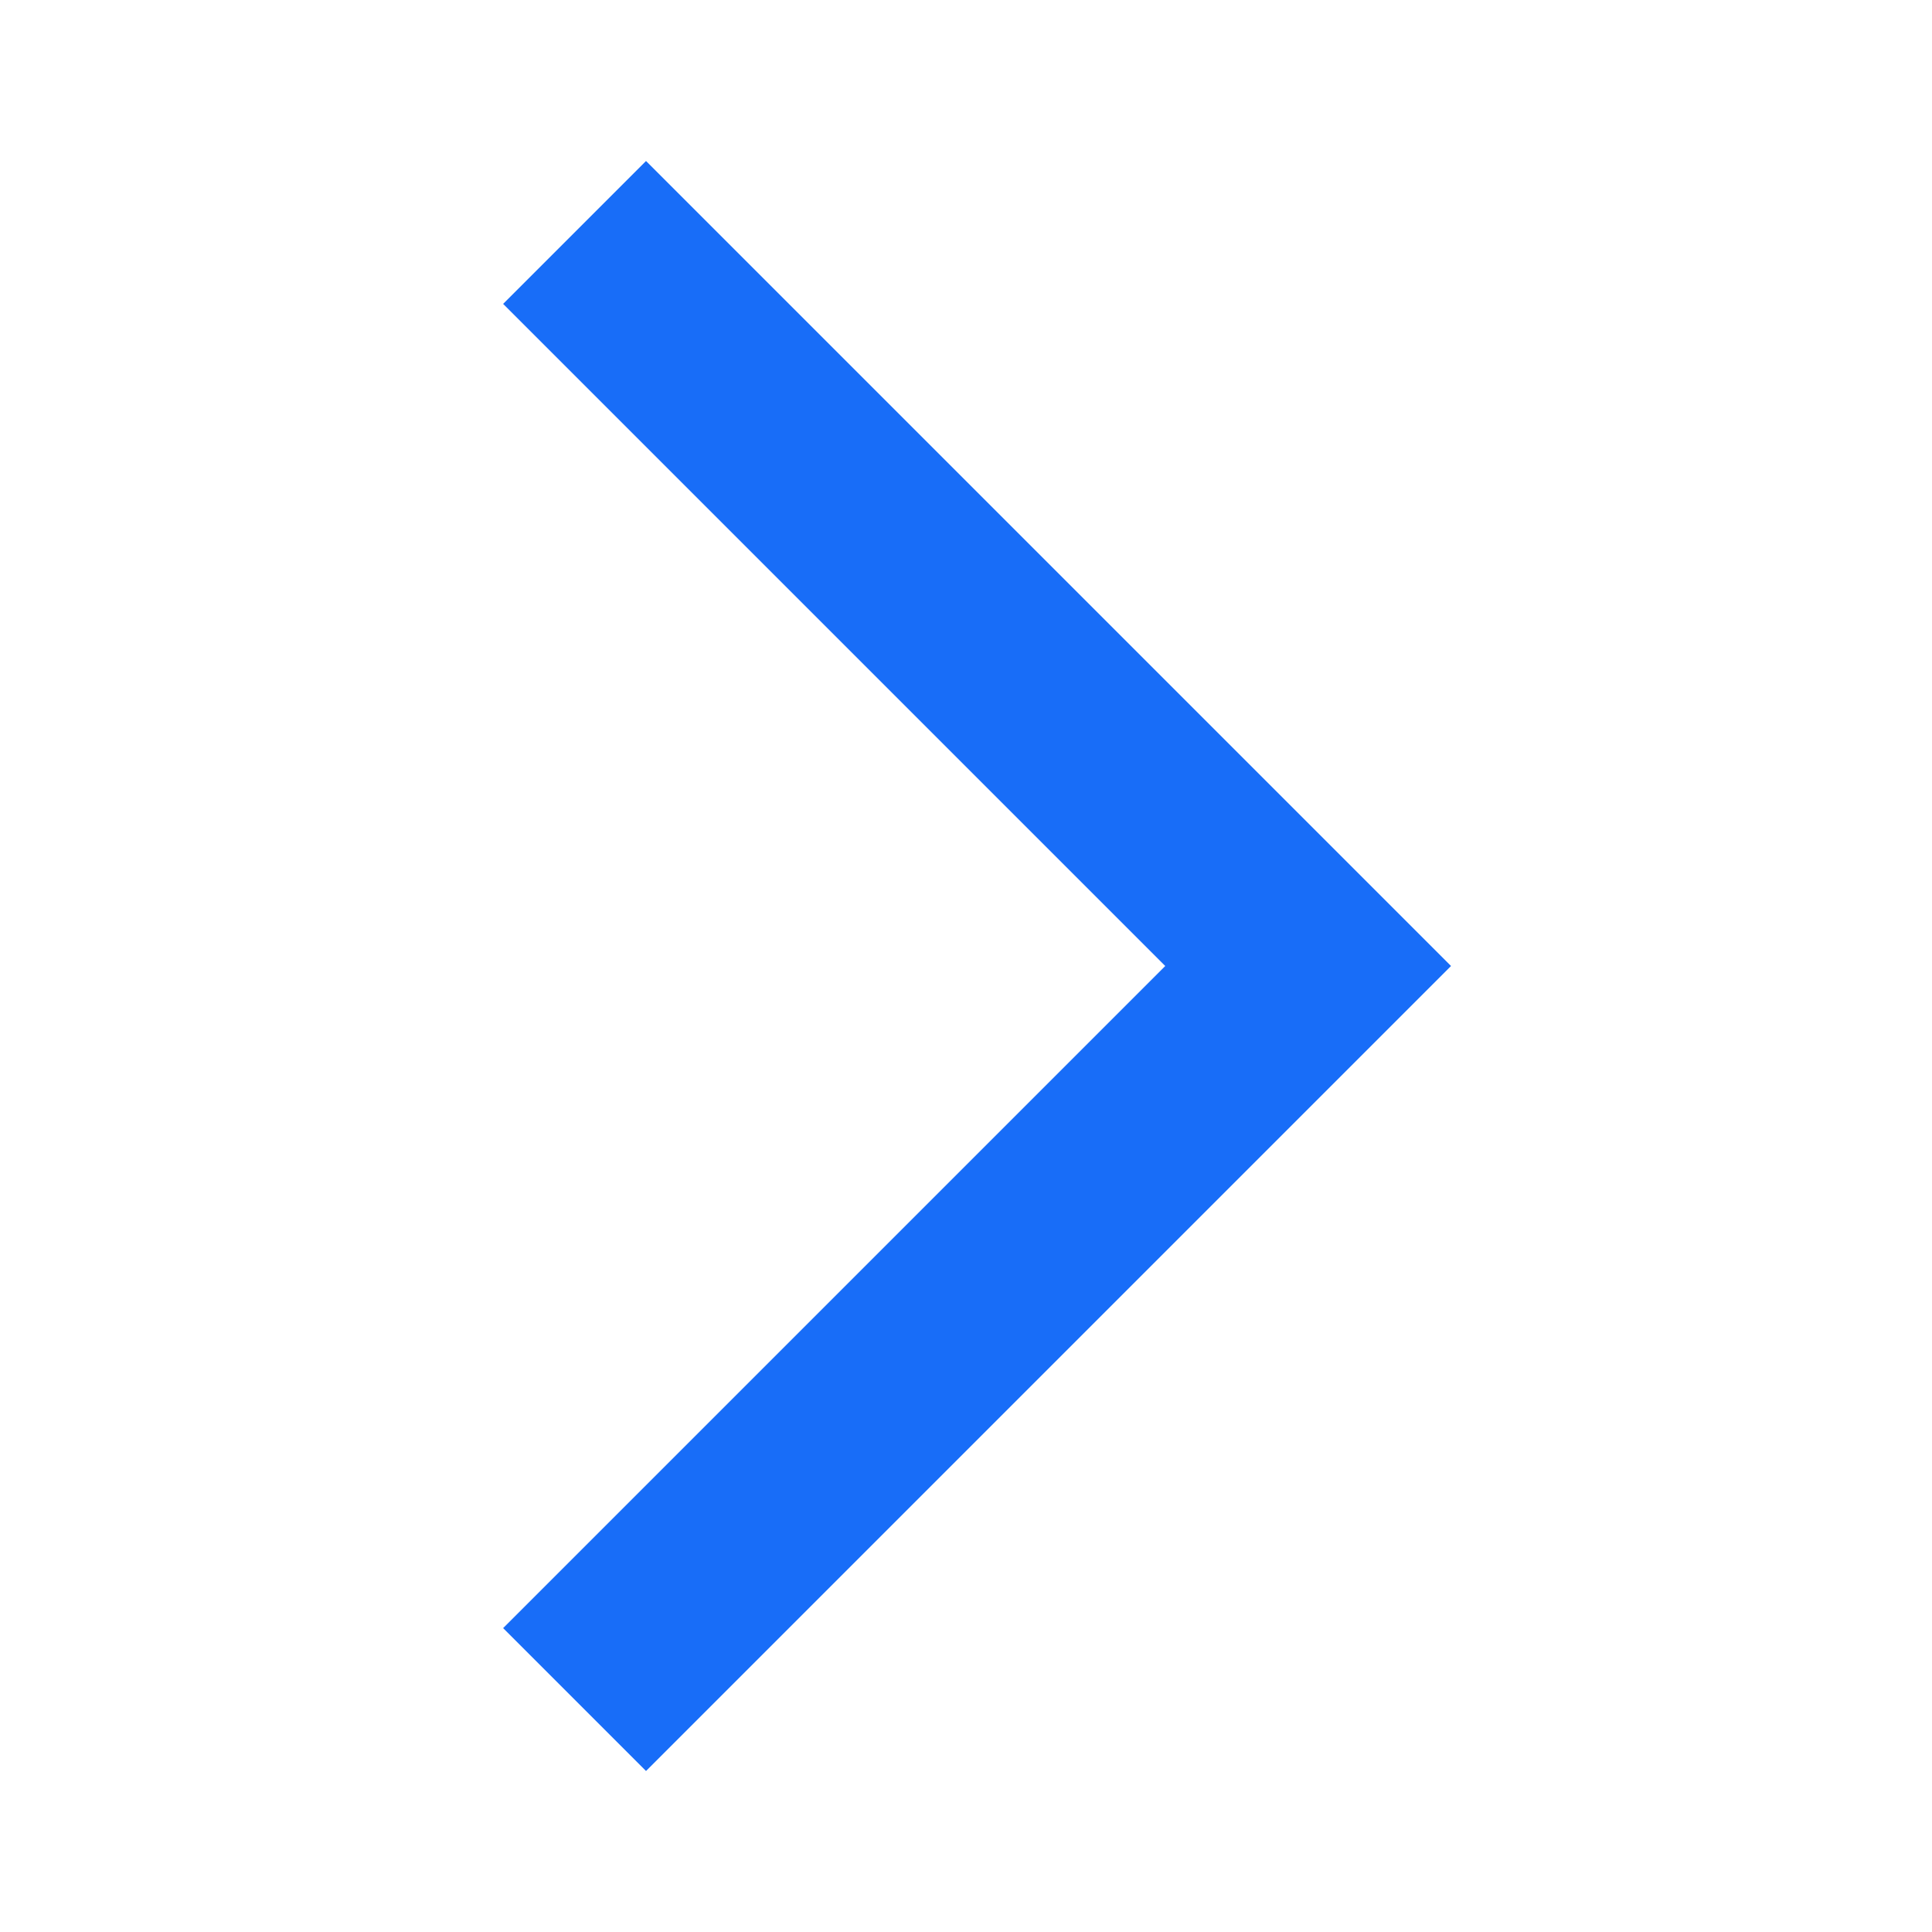
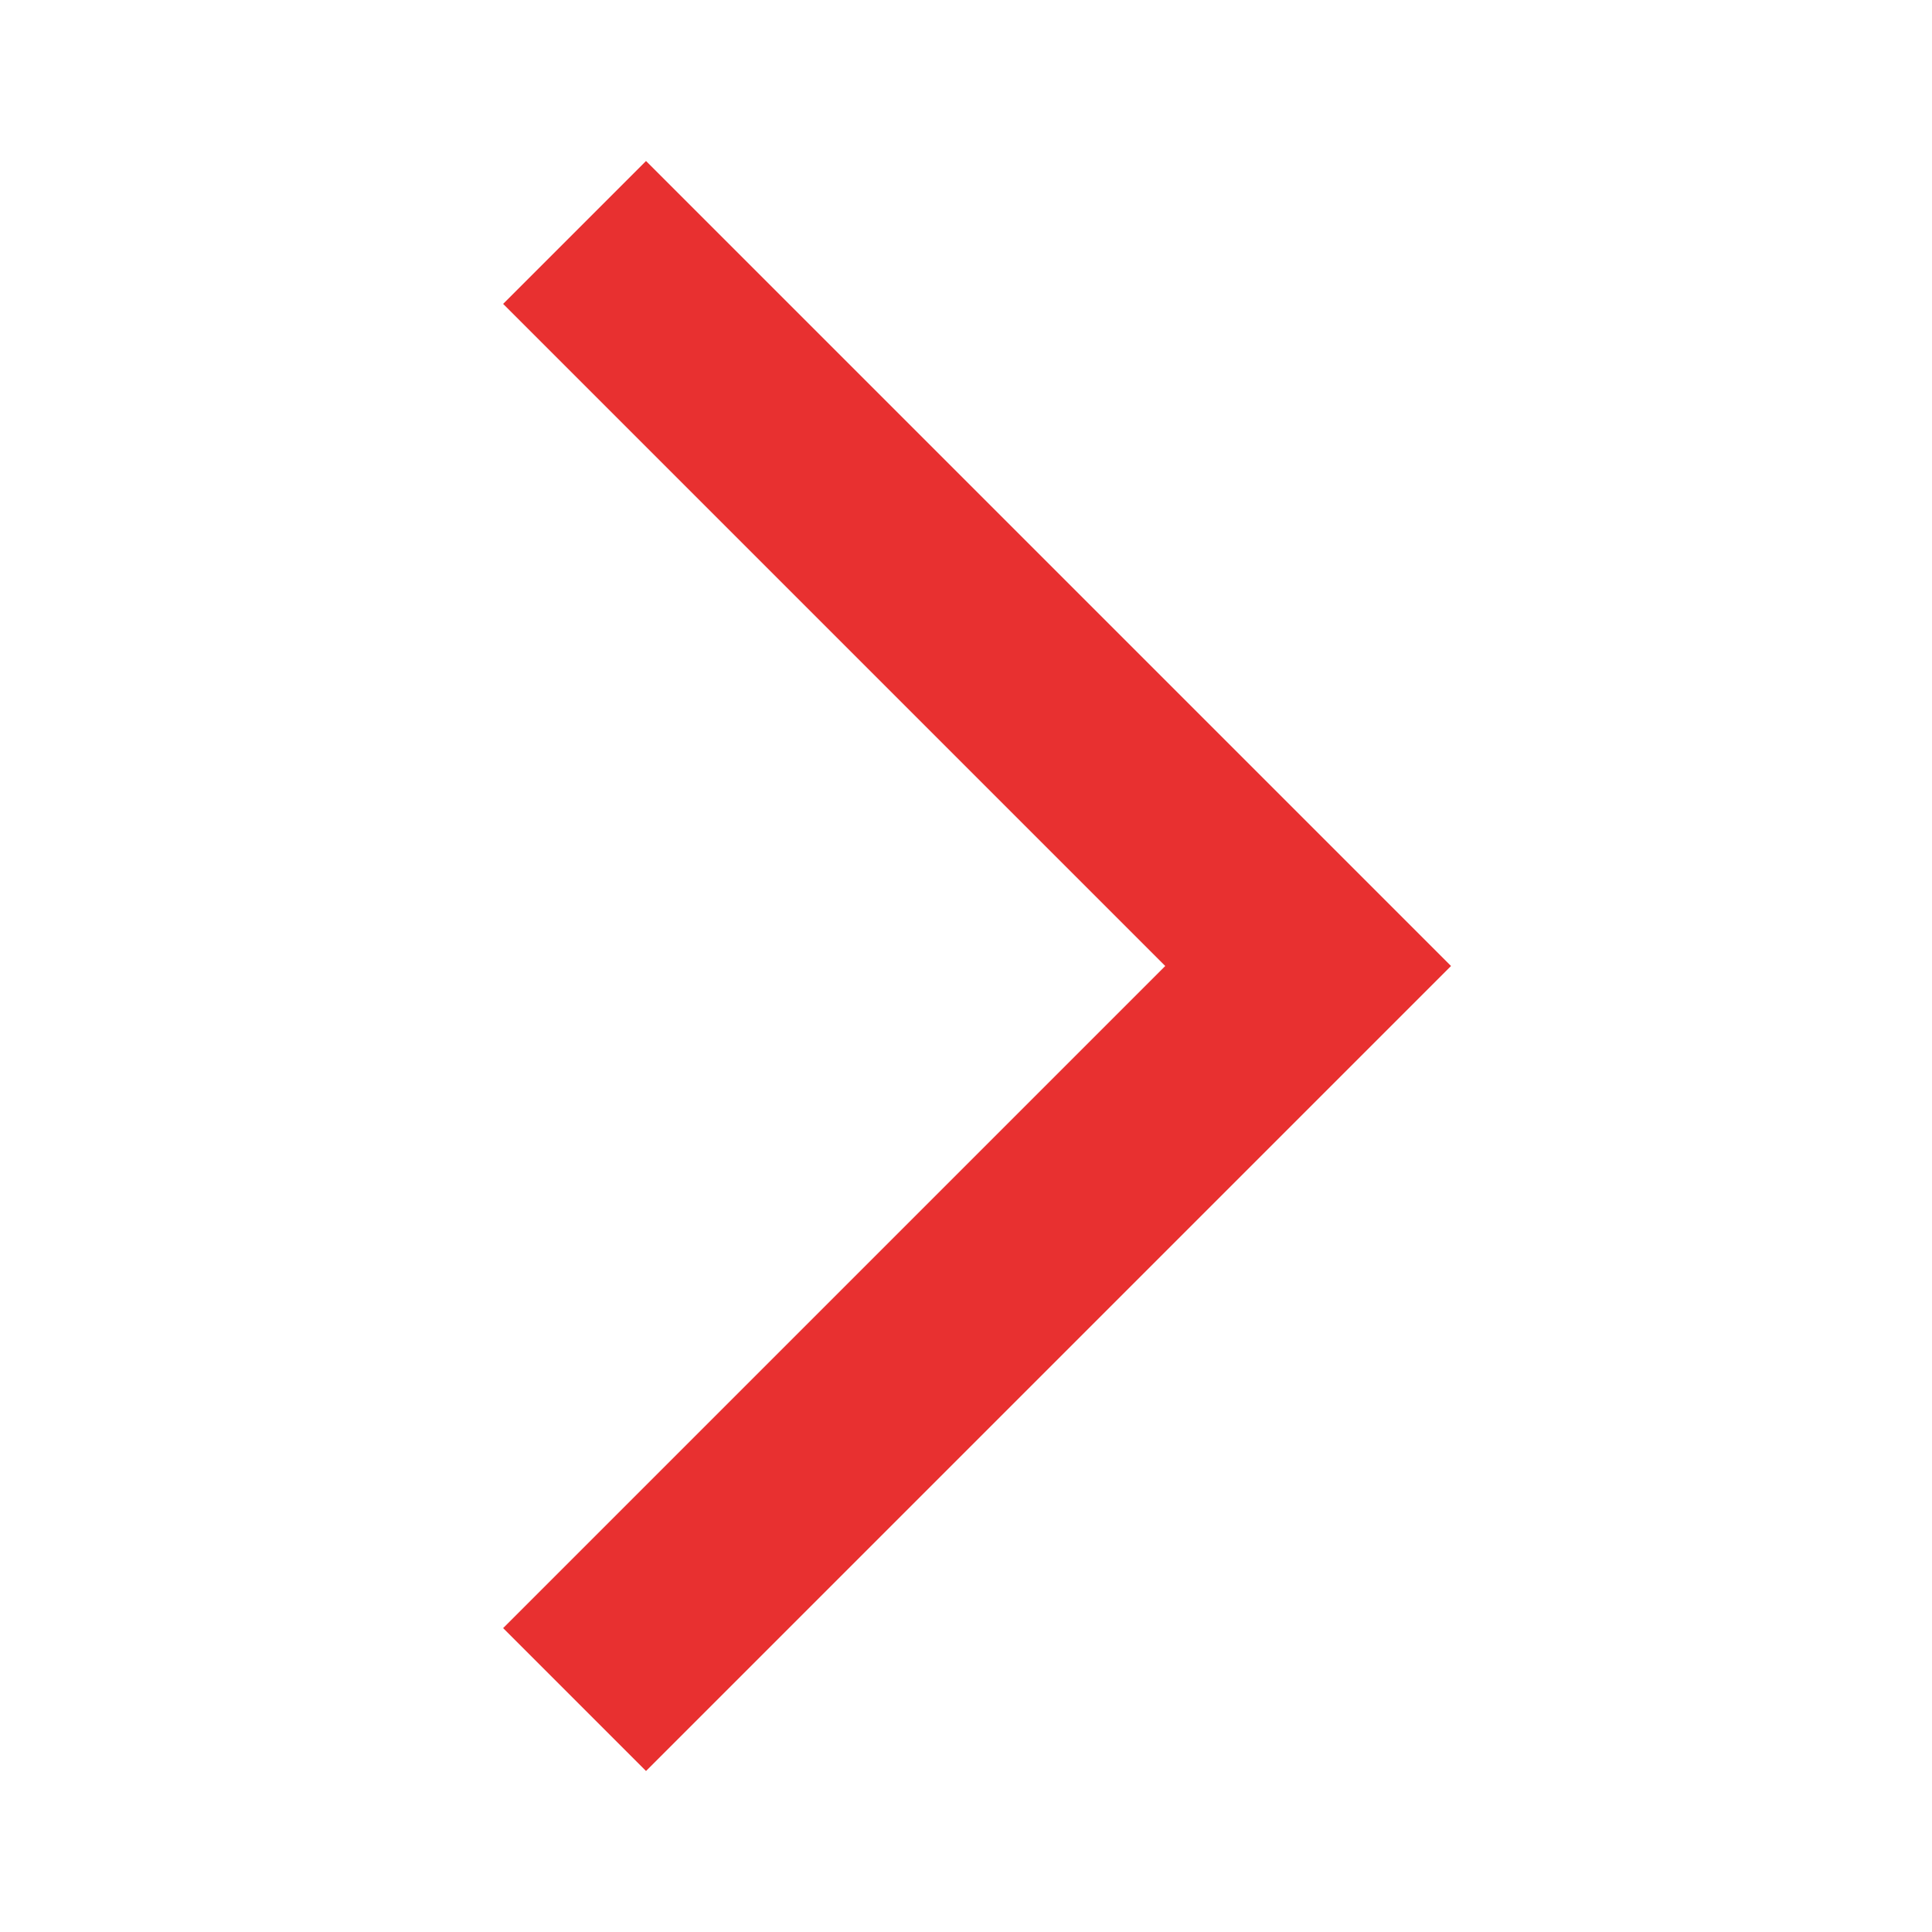
<svg xmlns="http://www.w3.org/2000/svg" height="20" viewBox="0 -960 960 960" width="20">
-   <path d="m321-80-71-71 329-329-329-329 71-71 400 400L321-80Z" fill="#186DF8" />
+   <path d="m321-80-71-71 329-329-329-329 71-71 400 400L321-80Z" fill="#E83030" />
</svg>
